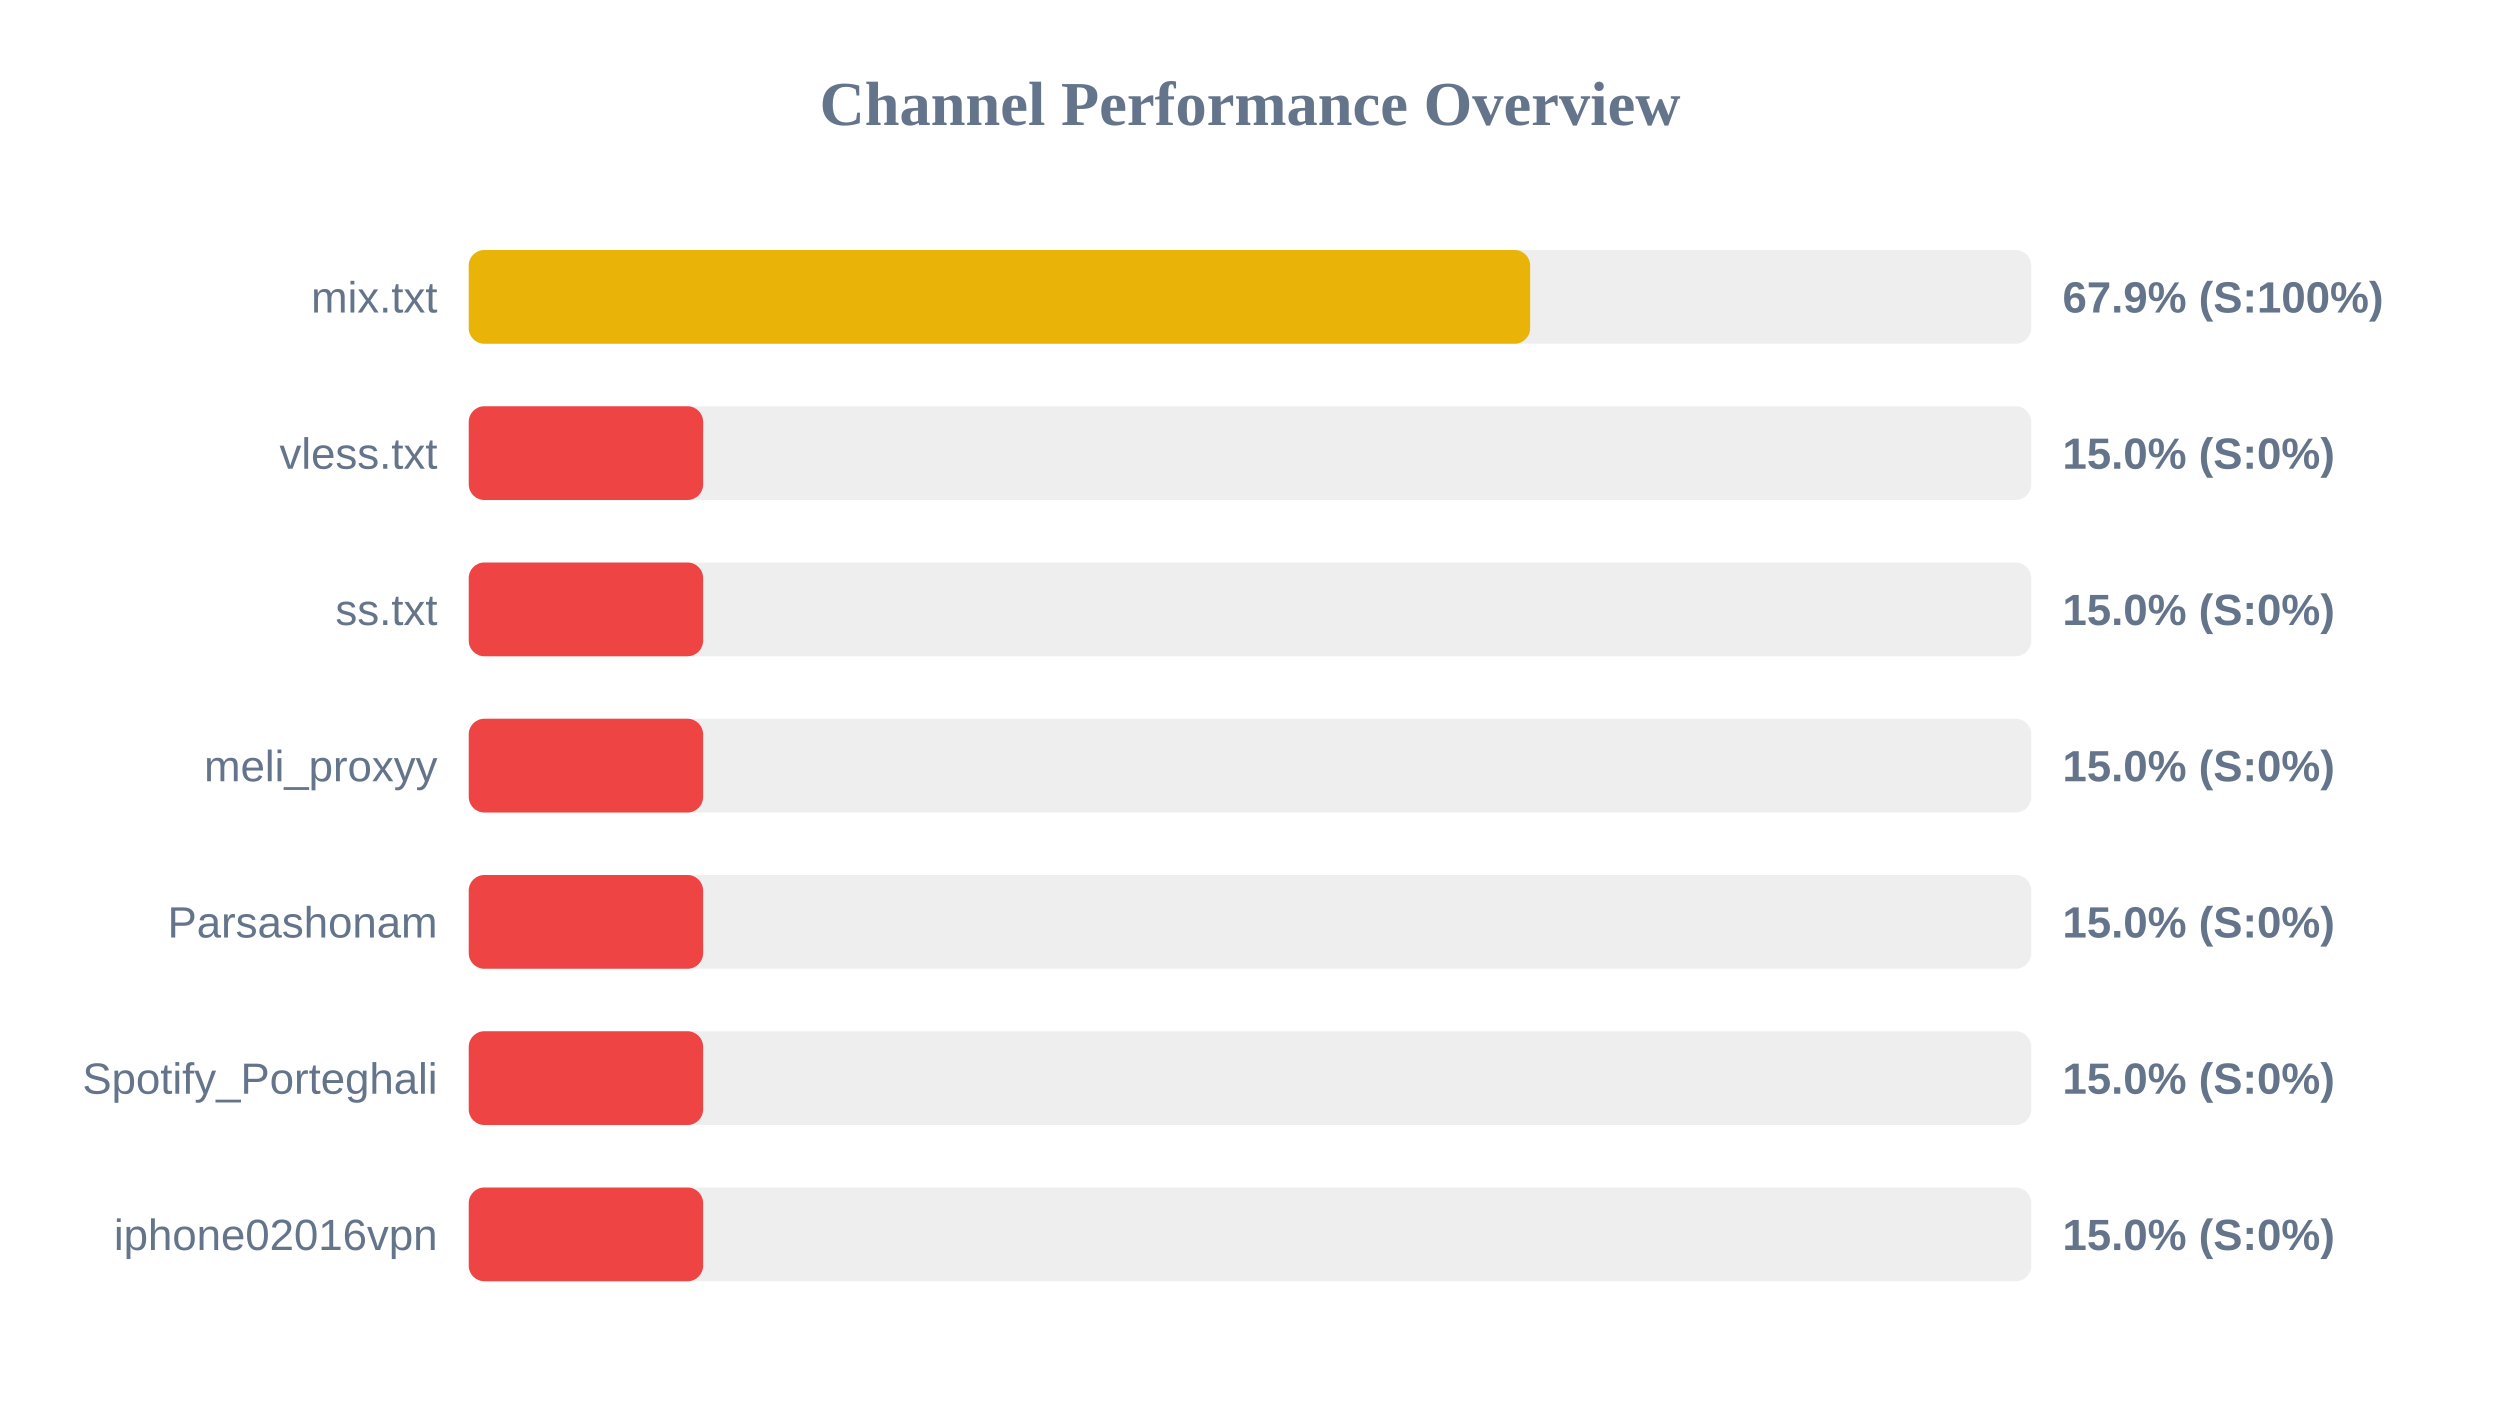
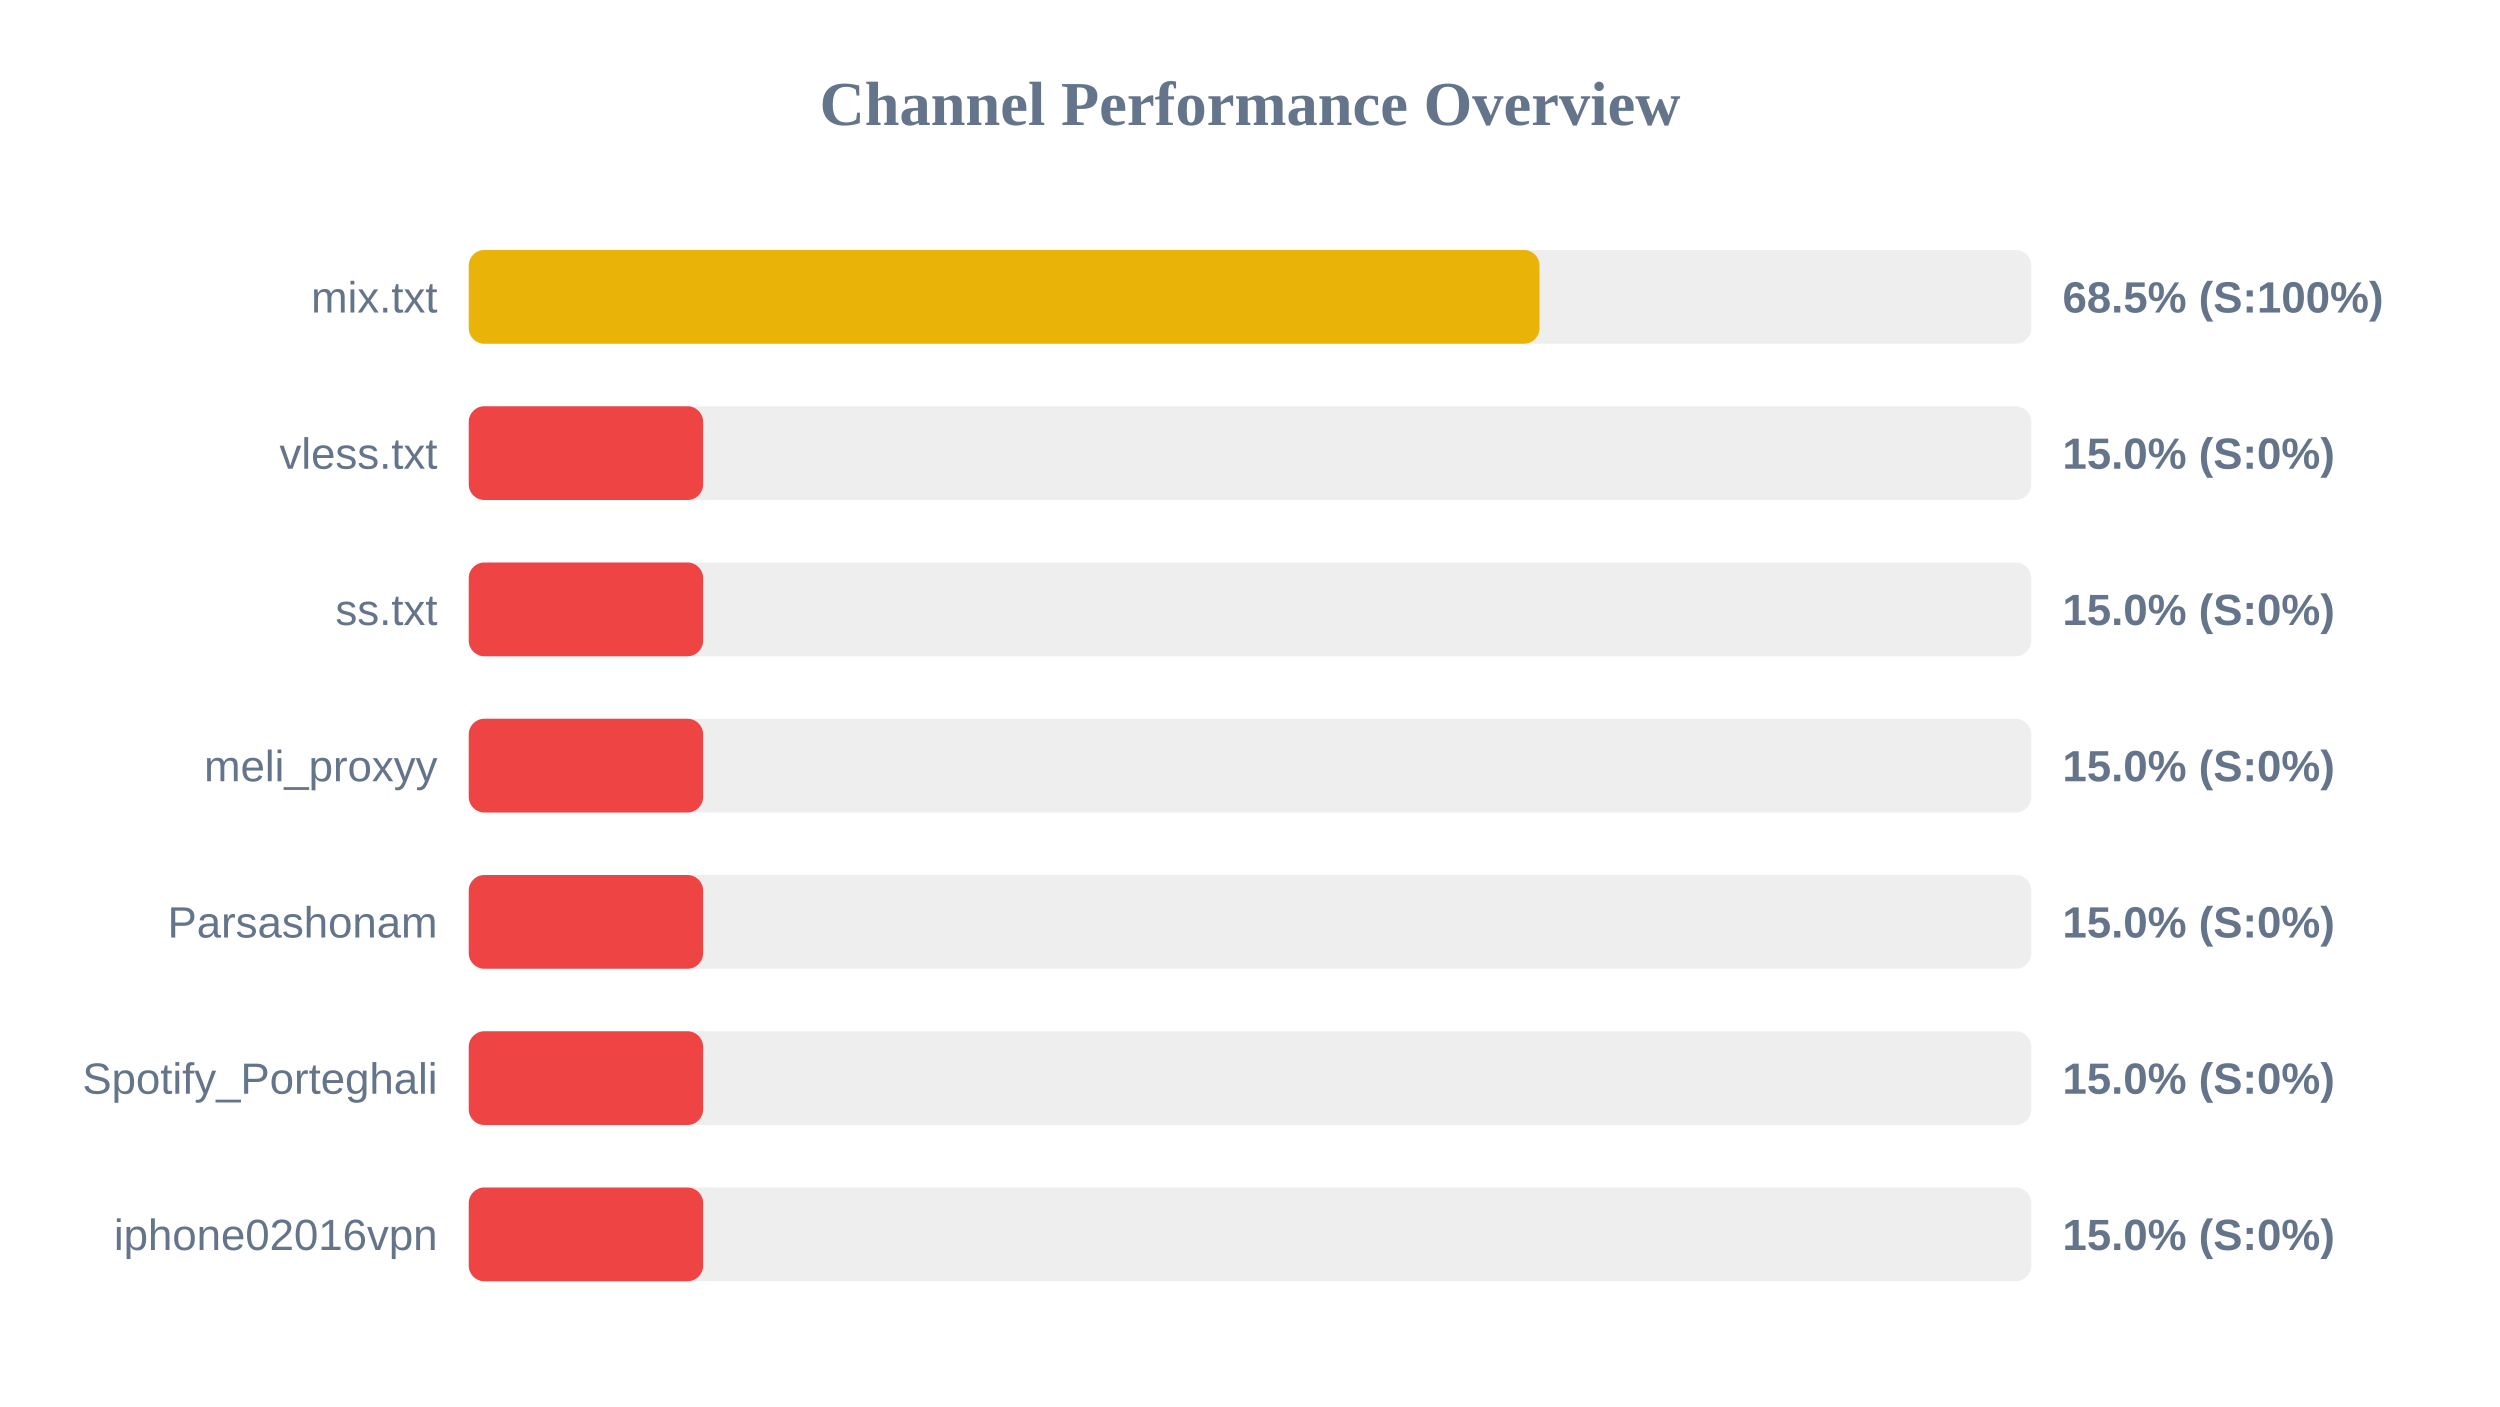
<svg xmlns="http://www.w3.org/2000/svg" width="800" height="450" version="1.1">
  <style>
        .row { font: 14px Arial; fill: #64748b; }
        .score { font: bold 14px Arial; fill: #64748b; }
    </style>
  <text x="400" y="40" text-anchor="middle" font-size="20px" font-weight="bold" fill="#64748b">Channel Performance Overview</text>
  <rect x="150" y="80" width="500" height="30" fill="#eee" rx="5" />
-   <rect x="150" y="80" width="339.65" height="30" fill="#eab308" rx="5" />
+   <rect x="150" y="80" width="342.65" height="30" fill="#eab308" rx="5" />
  <text x="140" y="100" text-anchor="end" class="row">mix.txt</text>
-   <text x="660" y="100" text-anchor="start" class="score">67.9% (S:100%)</text>
+   <text x="660" y="100" text-anchor="start" class="score">68.5% (S:100%)</text>
  <rect x="150" y="130" width="500" height="30" fill="#eee" rx="5" />
  <rect x="150" y="130" width="75.0" height="30" fill="#ef4444" rx="5" />
  <text x="140" y="150" text-anchor="end" class="row">vless.txt</text>
  <text x="660" y="150" text-anchor="start" class="score">15.0% (S:0%)</text>
  <rect x="150" y="180" width="500" height="30" fill="#eee" rx="5" />
  <rect x="150" y="180" width="75.0" height="30" fill="#ef4444" rx="5" />
  <text x="140" y="200" text-anchor="end" class="row">ss.txt</text>
  <text x="660" y="200" text-anchor="start" class="score">15.0% (S:0%)</text>
  <rect x="150" y="230" width="500" height="30" fill="#eee" rx="5" />
  <rect x="150" y="230" width="75.0" height="30" fill="#ef4444" rx="5" />
  <text x="140" y="250" text-anchor="end" class="row">meli_proxyy</text>
  <text x="660" y="250" text-anchor="start" class="score">15.0% (S:0%)</text>
  <rect x="150" y="280" width="500" height="30" fill="#eee" rx="5" />
  <rect x="150" y="280" width="75.0" height="30" fill="#ef4444" rx="5" />
  <text x="140" y="300" text-anchor="end" class="row">Parsashonam</text>
  <text x="660" y="300" text-anchor="start" class="score">15.0% (S:0%)</text>
  <rect x="150" y="330" width="500" height="30" fill="#eee" rx="5" />
  <rect x="150" y="330" width="75.0" height="30" fill="#ef4444" rx="5" />
  <text x="140" y="350" text-anchor="end" class="row">Spotify_Porteghali</text>
  <text x="660" y="350" text-anchor="start" class="score">15.0% (S:0%)</text>
  <rect x="150" y="380" width="500" height="30" fill="#eee" rx="5" />
  <rect x="150" y="380" width="75.0" height="30" fill="#ef4444" rx="5" />
  <text x="140" y="400" text-anchor="end" class="row">iphone02016vpn</text>
  <text x="660" y="400" text-anchor="start" class="score">15.0% (S:0%)</text>
</svg>
